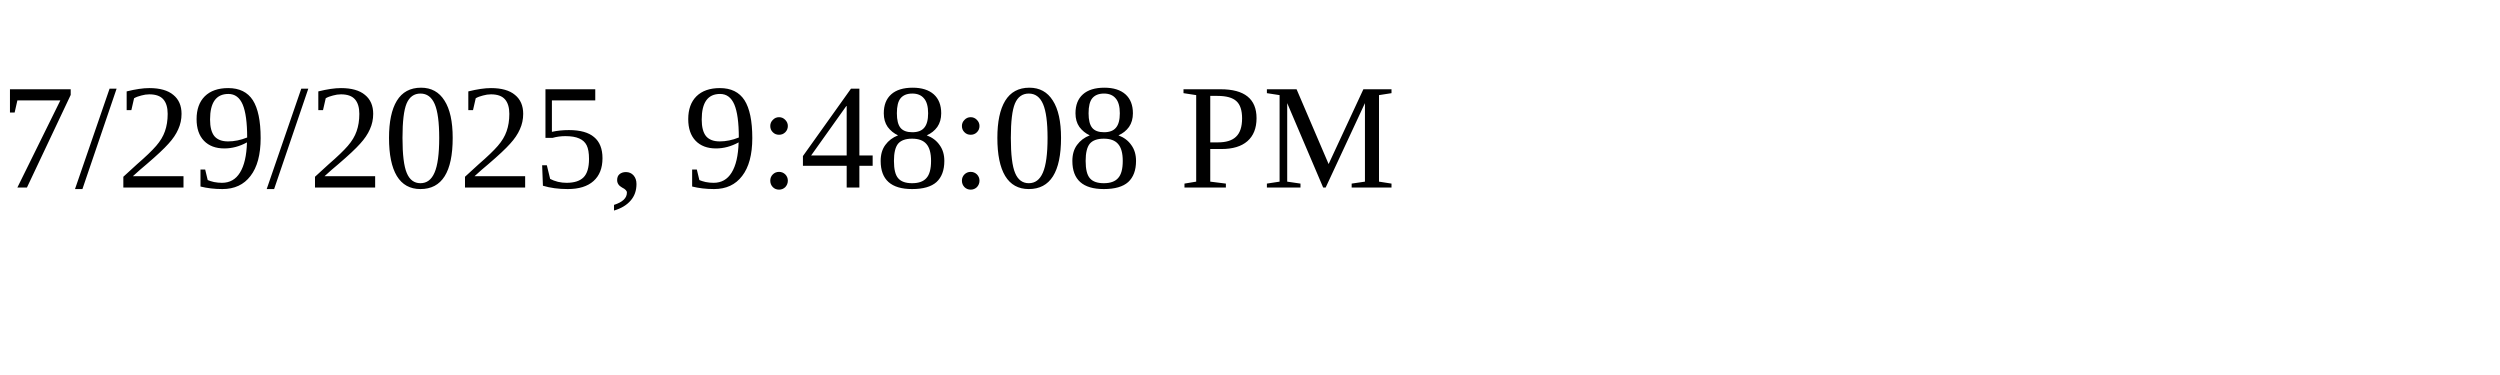
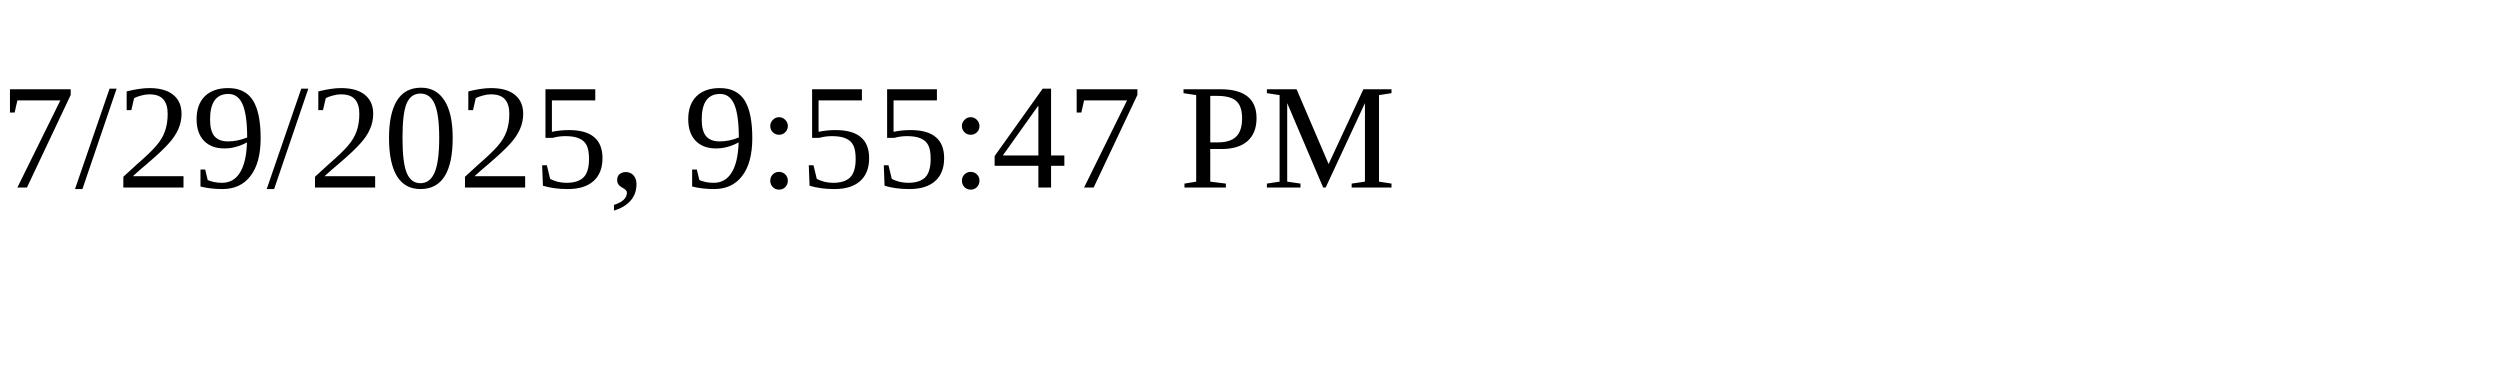
<svg xmlns="http://www.w3.org/2000/svg" height="30" width="200">
-   <text x="0" y="15">7/29/2025, 9:48:08 PM</text>
+   <text x="0" y="15">7/29/2025, 9:55:47 PM</text>
</svg>
